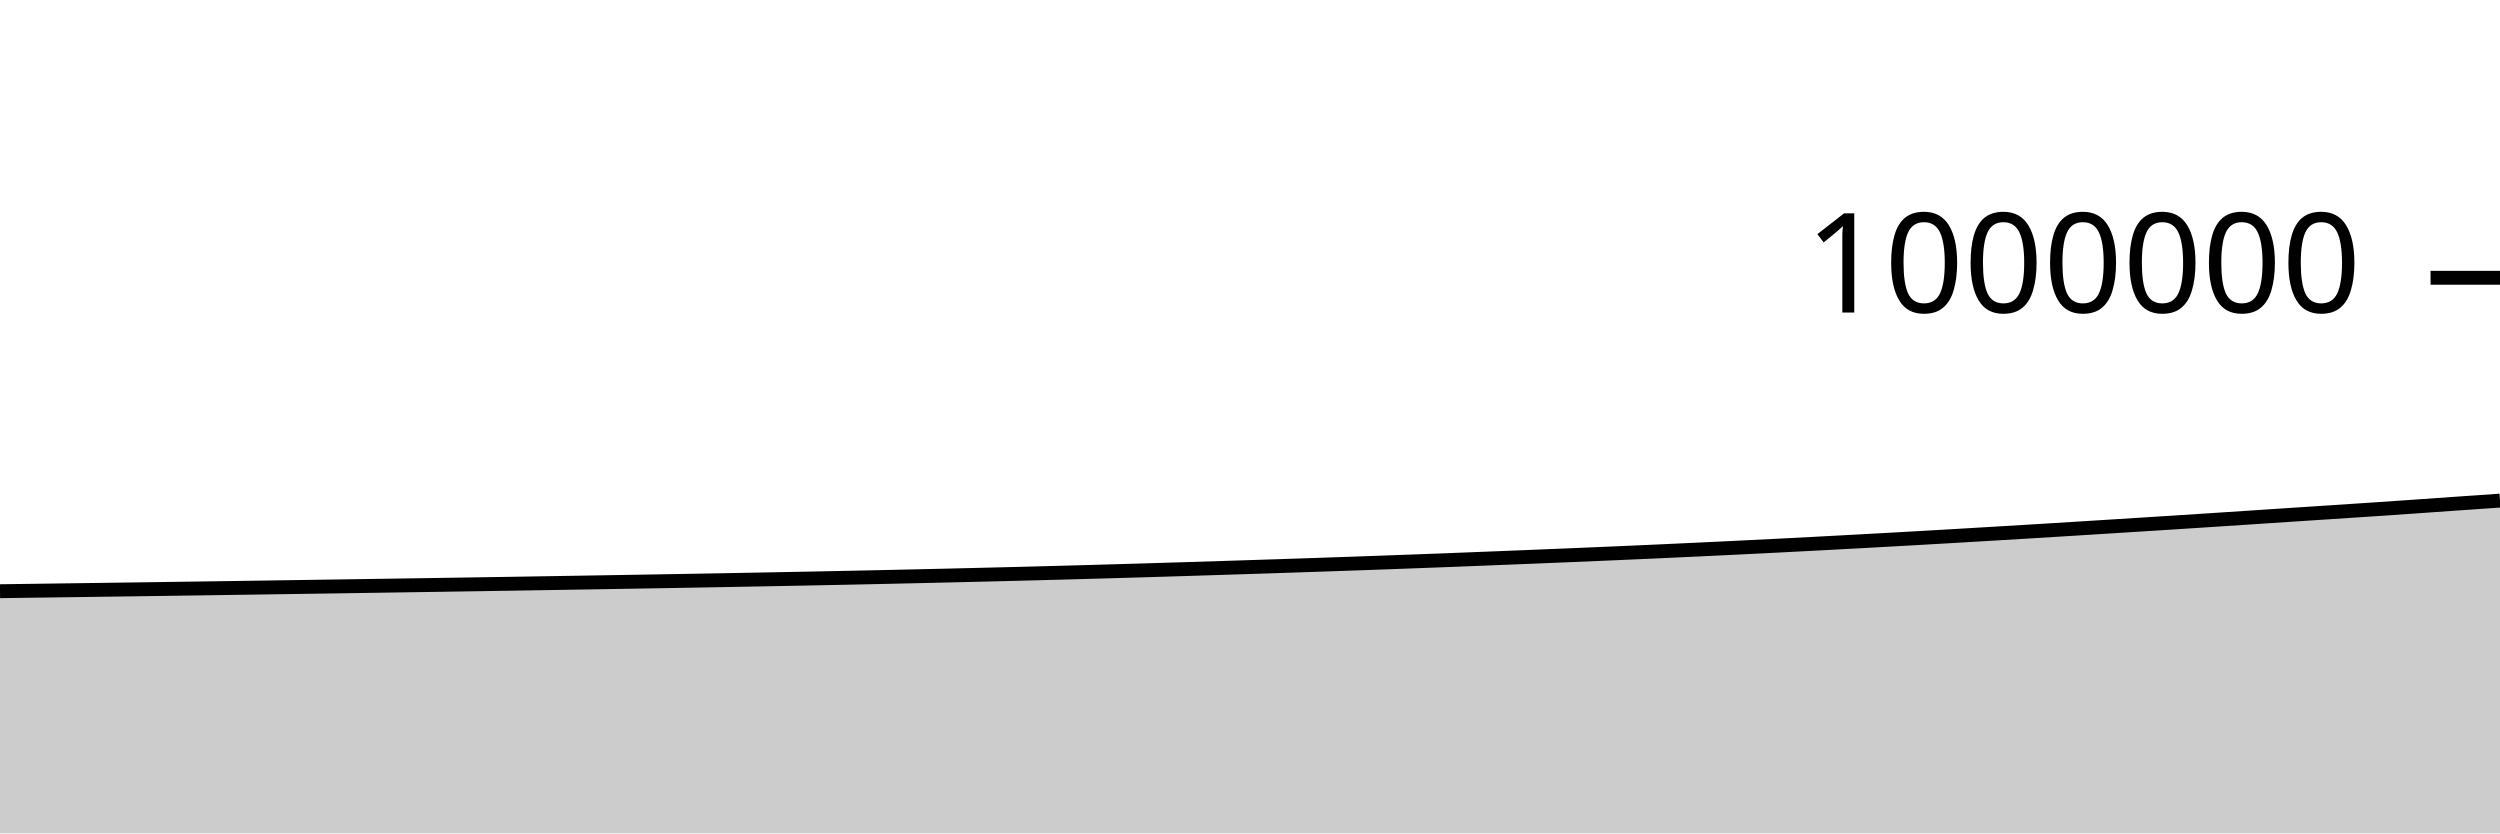
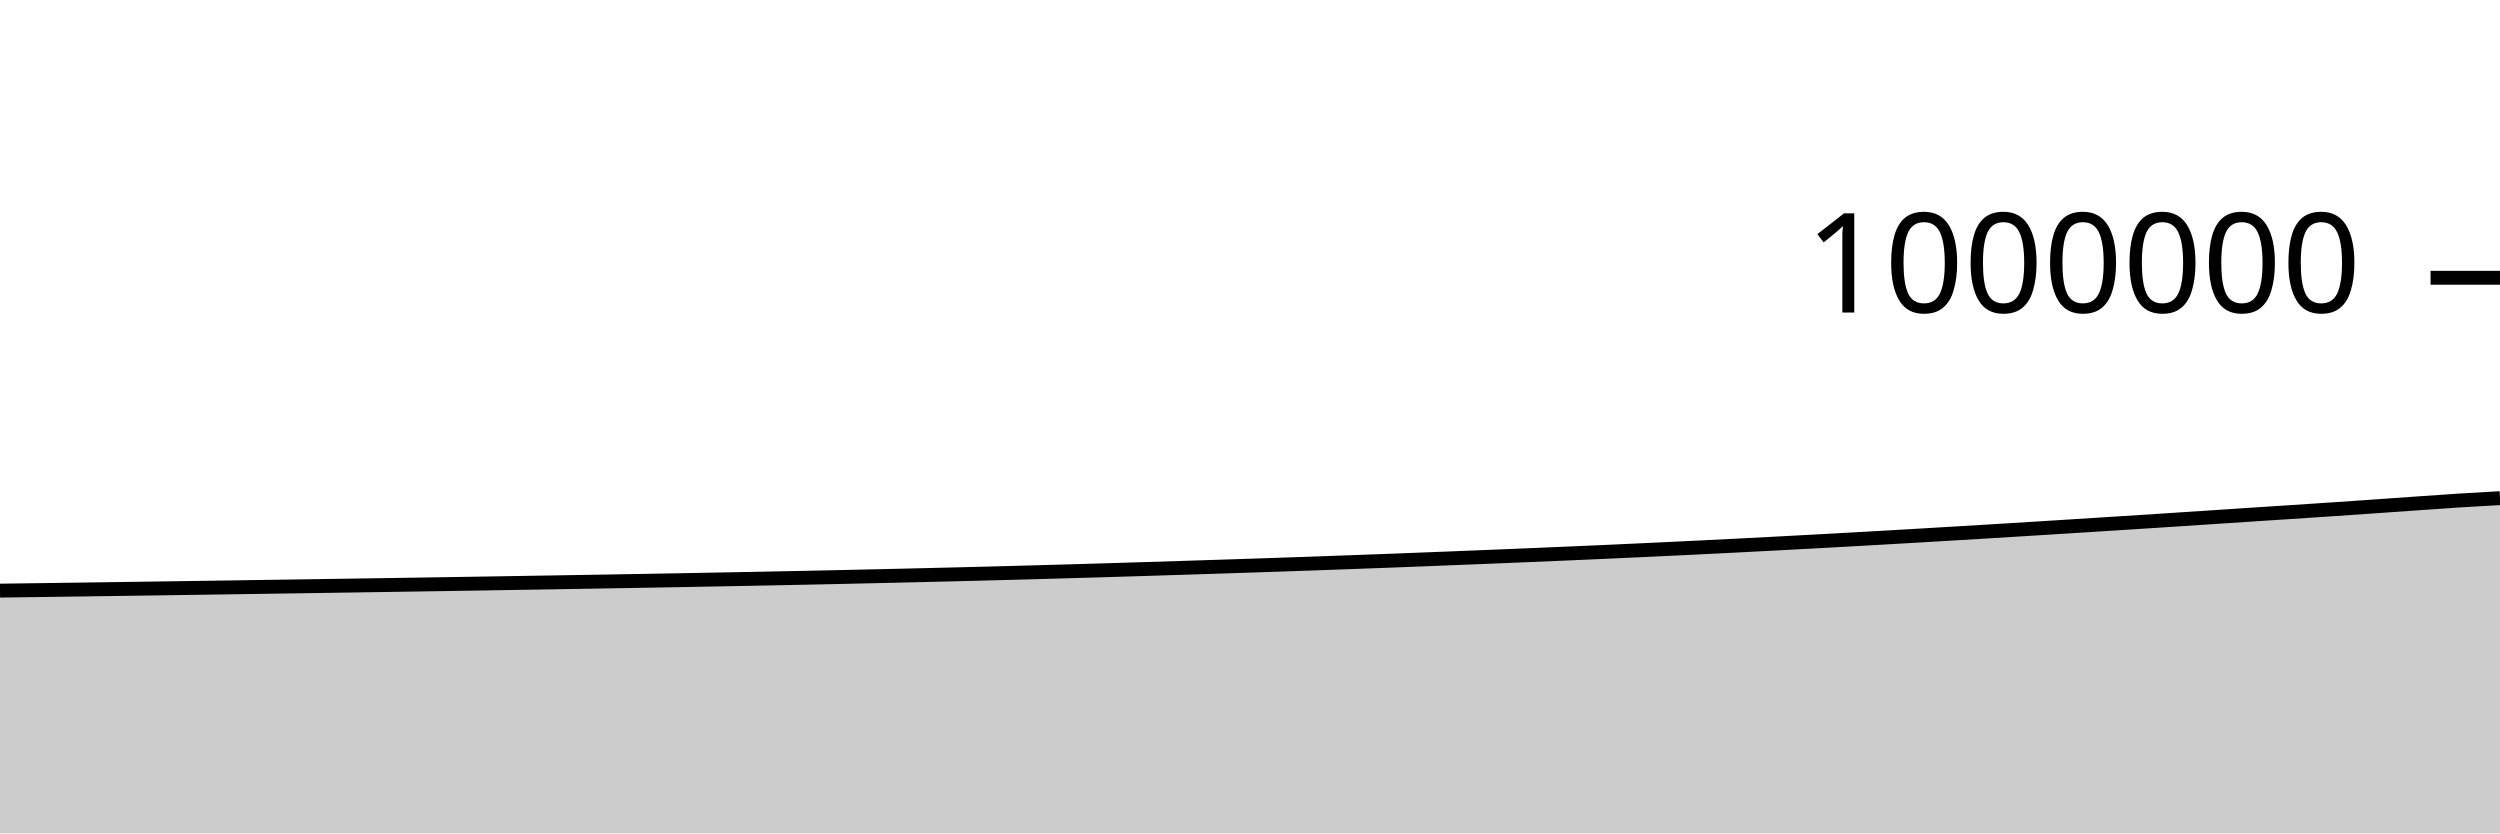
<svg xmlns="http://www.w3.org/2000/svg" viewBox="0 0 180 60">
  <g transform="translate(0,20)">
-     <path class="area" fill="rgba(0, 0, 0, 0.2)" d="M0,22.567C1.017,22.553,2.034,22.539,3.051,22.525C4.068,22.511,5.085,22.498,6.102,22.484C7.119,22.47,8.136,22.456,9.153,22.442C10.169,22.428,11.186,22.413,12.203,22.399C13.22,22.385,14.237,22.37,15.254,22.355C16.271,22.341,17.288,22.326,18.305,22.311C19.322,22.296,20.339,22.28,21.356,22.265C22.373,22.25,23.39,22.235,24.407,22.22C25.424,22.205,26.441,22.189,27.458,22.174C28.475,22.159,29.492,22.144,30.508,22.128C31.525,22.112,32.542,22.097,33.559,22.081C34.576,22.065,35.593,22.049,36.61,22.033C37.627,22.016,38.644,22,39.661,21.983C40.678,21.967,41.695,21.95,42.712,21.933C43.729,21.916,44.746,21.899,45.763,21.882C46.78,21.864,47.797,21.847,48.814,21.83C49.831,21.812,50.847,21.794,51.864,21.776C52.881,21.757,53.898,21.738,54.915,21.719C55.932,21.7,56.949,21.681,57.966,21.661C58.983,21.641,60,21.62,61.017,21.599C62.034,21.578,63.051,21.556,64.068,21.534C65.085,21.511,66.102,21.488,67.119,21.465C68.136,21.442,69.153,21.418,70.169,21.393C71.186,21.369,72.203,21.344,73.22,21.318C74.237,21.292,75.254,21.265,76.271,21.238C77.288,21.21,78.305,21.182,79.322,21.153C80.339,21.124,81.356,21.095,82.373,21.065C83.39,21.034,84.407,21.004,85.424,20.972C86.441,20.941,87.458,20.908,88.475,20.876C89.492,20.843,90.508,20.811,91.525,20.778C92.542,20.745,93.559,20.711,94.576,20.677C95.593,20.642,96.61,20.608,97.627,20.572C98.644,20.536,99.661,20.5,100.678,20.462C101.695,20.425,102.712,20.387,103.729,20.348C104.746,20.309,105.763,20.269,106.78,20.229C107.797,20.188,108.814,20.148,109.831,20.107C110.847,20.066,111.864,20.024,112.881,19.982C113.898,19.94,114.915,19.897,115.932,19.853C116.949,19.809,117.966,19.764,118.983,19.719C120,19.673,121.017,19.626,122.034,19.578C123.051,19.53,124.068,19.482,125.085,19.432C126.102,19.382,127.119,19.332,128.136,19.28C129.153,19.228,130.169,19.174,131.186,19.121C132.203,19.067,133.22,19.012,134.237,18.957C135.254,18.901,136.271,18.845,137.288,18.788C138.305,18.73,139.322,18.672,140.339,18.613C141.356,18.554,142.373,18.494,143.39,18.433C144.407,18.372,145.424,18.312,146.441,18.25C147.458,18.188,148.475,18.125,149.492,18.062C150.508,17.999,151.525,17.935,152.542,17.871C153.559,17.807,154.576,17.743,155.593,17.678C156.61,17.613,157.627,17.548,158.644,17.482C159.661,17.416,160.678,17.349,161.695,17.282C162.712,17.215,163.729,17.147,164.746,17.08C165.763,17.013,166.78,16.948,167.797,16.881C168.814,16.814,169.831,16.748,170.847,16.679C171.864,16.611,172.881,16.541,173.898,16.47C174.915,16.4,175.932,16.326,176.949,16.255C177.966,16.184,178.983,16.114,180,16.044L180,40C178.983,40,177.966,40,176.949,40C175.932,40,174.915,40,173.898,40C172.881,40,171.864,40,170.847,40C169.831,40,168.814,40,167.797,40C166.78,40,165.763,40,164.746,40C163.729,40,162.712,40,161.695,40C160.678,40,159.661,40,158.644,40C157.627,40,156.61,40,155.593,40C154.576,40,153.559,40,152.542,40C151.525,40,150.508,40,149.492,40C148.475,40,147.458,40,146.441,40C145.424,40,144.407,40,143.39,40C142.373,40,141.356,40,140.339,40C139.322,40,138.305,40,137.288,40C136.271,40,135.254,40,134.237,40C133.22,40,132.203,40,131.186,40C130.169,40,129.153,40,128.136,40C127.119,40,126.102,40,125.085,40C124.068,40,123.051,40,122.034,40C121.017,40,120,40,118.983,40C117.966,40,116.949,40,115.932,40C114.915,40,113.898,40,112.881,40C111.864,40,110.847,40,109.831,40C108.814,40,107.797,40,106.78,40C105.763,40,104.746,40,103.729,40C102.712,40,101.695,40,100.678,40C99.661,40,98.644,40,97.627,40C96.61,40,95.593,40,94.576,40C93.559,40,92.542,40,91.525,40C90.508,40,89.492,40,88.475,40C87.458,40,86.441,40,85.424,40C84.407,40,83.39,40,82.373,40C81.356,40,80.339,40,79.322,40C78.305,40,77.288,40,76.271,40C75.254,40,74.237,40,73.22,40C72.203,40,71.186,40,70.169,40C69.153,40,68.136,40,67.119,40C66.102,40,65.085,40,64.068,40C63.051,40,62.034,40,61.017,40C60,40,58.983,40,57.966,40C56.949,40,55.932,40,54.915,40C53.898,40,52.881,40,51.864,40C50.847,40,49.831,40,48.814,40C47.797,40,46.78,40,45.763,40C44.746,40,43.729,40,42.712,40C41.695,40,40.678,40,39.661,40C38.644,40,37.627,40,36.61,40C35.593,40,34.576,40,33.559,40C32.542,40,31.525,40,30.508,40C29.492,40,28.475,40,27.458,40C26.441,40,25.424,40,24.407,40C23.39,40,22.373,40,21.356,40C20.339,40,19.322,40,18.305,40C17.288,40,16.271,40,15.254,40C14.237,40,13.22,40,12.203,40C11.186,40,10.169,40,9.153,40C8.136,40,7.119,40,6.102,40C5.085,40,4.068,40,3.051,40C2.034,40,1.017,40,0,40Z" />
-     <path class="line" stroke="black" fill="none" d="M0,22.567C1.017,22.553,2.034,22.539,3.051,22.525C4.068,22.511,5.085,22.498,6.102,22.484C7.119,22.47,8.136,22.456,9.153,22.442C10.169,22.428,11.186,22.413,12.203,22.399C13.22,22.385,14.237,22.37,15.254,22.355C16.271,22.341,17.288,22.326,18.305,22.311C19.322,22.296,20.339,22.28,21.356,22.265C22.373,22.25,23.39,22.235,24.407,22.22C25.424,22.205,26.441,22.189,27.458,22.174C28.475,22.159,29.492,22.144,30.508,22.128C31.525,22.112,32.542,22.097,33.559,22.081C34.576,22.065,35.593,22.049,36.61,22.033C37.627,22.016,38.644,22,39.661,21.983C40.678,21.967,41.695,21.95,42.712,21.933C43.729,21.916,44.746,21.899,45.763,21.882C46.78,21.864,47.797,21.847,48.814,21.83C49.831,21.812,50.847,21.794,51.864,21.776C52.881,21.757,53.898,21.738,54.915,21.719C55.932,21.7,56.949,21.681,57.966,21.661C58.983,21.641,60,21.62,61.017,21.599C62.034,21.578,63.051,21.556,64.068,21.534C65.085,21.511,66.102,21.488,67.119,21.465C68.136,21.442,69.153,21.418,70.169,21.393C71.186,21.369,72.203,21.344,73.22,21.318C74.237,21.292,75.254,21.265,76.271,21.238C77.288,21.21,78.305,21.182,79.322,21.153C80.339,21.124,81.356,21.095,82.373,21.065C83.39,21.034,84.407,21.004,85.424,20.972C86.441,20.941,87.458,20.908,88.475,20.876C89.492,20.843,90.508,20.811,91.525,20.778C92.542,20.745,93.559,20.711,94.576,20.677C95.593,20.642,96.61,20.608,97.627,20.572C98.644,20.536,99.661,20.5,100.678,20.462C101.695,20.425,102.712,20.387,103.729,20.348C104.746,20.309,105.763,20.269,106.78,20.229C107.797,20.188,108.814,20.148,109.831,20.107C110.847,20.066,111.864,20.024,112.881,19.982C113.898,19.94,114.915,19.897,115.932,19.853C116.949,19.809,117.966,19.764,118.983,19.719C120,19.673,121.017,19.626,122.034,19.578C123.051,19.53,124.068,19.482,125.085,19.432C126.102,19.382,127.119,19.332,128.136,19.28C129.153,19.228,130.169,19.174,131.186,19.121C132.203,19.067,133.22,19.012,134.237,18.957C135.254,18.901,136.271,18.845,137.288,18.788C138.305,18.73,139.322,18.672,140.339,18.613C141.356,18.554,142.373,18.494,143.39,18.433C144.407,18.372,145.424,18.312,146.441,18.25C147.458,18.188,148.475,18.125,149.492,18.062C150.508,17.999,151.525,17.935,152.542,17.871C153.559,17.807,154.576,17.743,155.593,17.678C156.61,17.613,157.627,17.548,158.644,17.482C159.661,17.416,160.678,17.349,161.695,17.282C162.712,17.215,163.729,17.147,164.746,17.08C165.763,17.013,166.78,16.948,167.797,16.881C168.814,16.814,169.831,16.748,170.847,16.679C171.864,16.611,172.881,16.541,173.898,16.47C174.915,16.4,175.932,16.326,176.949,16.255C177.966,16.184,178.983,16.114,180,16.044" />
+     <path class="area" fill="rgba(0, 0, 0, 0.2)" d="M0,22.525C1.017,22.512,2.034,22.498,3.051,22.484C4.068,22.47,5.085,22.456,6.102,22.442C7.119,22.428,8.136,22.413,9.153,22.399C10.169,22.385,11.186,22.37,12.203,22.355C13.22,22.341,14.237,22.326,15.254,22.311C16.271,22.296,17.288,22.28,18.305,22.265C19.322,22.25,20.339,22.235,21.356,22.22C22.373,22.205,23.39,22.189,24.407,22.174C25.424,22.159,26.441,22.144,27.458,22.128C28.475,22.112,29.492,22.097,30.508,22.081C31.525,22.065,32.542,22.049,33.559,22.033C34.576,22.016,35.593,22,36.61,21.983C37.627,21.967,38.644,21.95,39.661,21.933C40.678,21.916,41.695,21.899,42.712,21.882C43.729,21.864,44.746,21.847,45.763,21.83C46.78,21.812,47.797,21.794,48.814,21.776C49.831,21.757,50.847,21.738,51.864,21.719C52.881,21.7,53.898,21.681,54.915,21.661C55.932,21.641,56.949,21.62,57.966,21.599C58.983,21.578,60,21.556,61.017,21.534C62.034,21.511,63.051,21.488,64.068,21.465C65.085,21.442,66.102,21.418,67.119,21.393C68.136,21.369,69.153,21.344,70.169,21.318C71.186,21.292,72.203,21.265,73.22,21.238C74.237,21.21,75.254,21.182,76.271,21.153C77.288,21.124,78.305,21.095,79.322,21.065C80.339,21.034,81.356,21.004,82.373,20.972C83.39,20.941,84.407,20.908,85.424,20.876C86.441,20.843,87.458,20.811,88.475,20.778C89.492,20.745,90.508,20.711,91.525,20.677C92.542,20.642,93.559,20.608,94.576,20.572C95.593,20.536,96.61,20.5,97.627,20.462C98.644,20.425,99.661,20.387,100.678,20.348C101.695,20.309,102.712,20.269,103.729,20.229C104.746,20.188,105.763,20.148,106.78,20.107C107.797,20.066,108.814,20.024,109.831,19.982C110.847,19.94,111.864,19.897,112.881,19.853C113.898,19.809,114.915,19.764,115.932,19.719C116.949,19.673,117.966,19.626,118.983,19.578C120,19.53,121.017,19.482,122.034,19.432C123.051,19.382,124.068,19.332,125.085,19.28C126.102,19.228,127.119,19.174,128.136,19.121C129.153,19.067,130.169,19.012,131.186,18.957C132.203,18.901,133.22,18.845,134.237,18.788C135.254,18.73,136.271,18.672,137.288,18.613C138.305,18.554,139.322,18.494,140.339,18.433C141.356,18.372,142.373,18.312,143.39,18.25C144.407,18.188,145.424,18.125,146.441,18.062C147.458,17.999,148.475,17.935,149.492,17.871C150.508,17.807,151.525,17.743,152.542,17.678C153.559,17.613,154.576,17.548,155.593,17.482C156.61,17.416,157.627,17.349,158.644,17.282C159.661,17.215,160.678,17.147,161.695,17.08C162.712,17.013,163.729,16.948,164.746,16.881C165.763,16.814,166.78,16.748,167.797,16.679C168.814,16.611,169.831,16.541,170.847,16.47C171.864,16.4,172.881,16.326,173.898,16.255C174.915,16.184,175.932,16.109,176.949,16.044C177.966,15.979,178.983,15.922,180,15.866L180,40C178.983,40,177.966,40,176.949,40C175.932,40,174.915,40,173.898,40C172.881,40,171.864,40,170.847,40C169.831,40,168.814,40,167.797,40C166.78,40,165.763,40,164.746,40C163.729,40,162.712,40,161.695,40C160.678,40,159.661,40,158.644,40C157.627,40,156.61,40,155.593,40C154.576,40,153.559,40,152.542,40C151.525,40,150.508,40,149.492,40C148.475,40,147.458,40,146.441,40C145.424,40,144.407,40,143.39,40C142.373,40,141.356,40,140.339,40C139.322,40,138.305,40,137.288,40C136.271,40,135.254,40,134.237,40C133.22,40,132.203,40,131.186,40C130.169,40,129.153,40,128.136,40C127.119,40,126.102,40,125.085,40C124.068,40,123.051,40,122.034,40C121.017,40,120,40,118.983,40C117.966,40,116.949,40,115.932,40C114.915,40,113.898,40,112.881,40C111.864,40,110.847,40,109.831,40C108.814,40,107.797,40,106.78,40C105.763,40,104.746,40,103.729,40C102.712,40,101.695,40,100.678,40C99.661,40,98.644,40,97.627,40C96.61,40,95.593,40,94.576,40C93.559,40,92.542,40,91.525,40C90.508,40,89.492,40,88.475,40C87.458,40,86.441,40,85.424,40C84.407,40,83.39,40,82.373,40C81.356,40,80.339,40,79.322,40C78.305,40,77.288,40,76.271,40C75.254,40,74.237,40,73.22,40C72.203,40,71.186,40,70.169,40C69.153,40,68.136,40,67.119,40C66.102,40,65.085,40,64.068,40C63.051,40,62.034,40,61.017,40C60,40,58.983,40,57.966,40C56.949,40,55.932,40,54.915,40C53.898,40,52.881,40,51.864,40C50.847,40,49.831,40,48.814,40C47.797,40,46.78,40,45.763,40C44.746,40,43.729,40,42.712,40C41.695,40,40.678,40,39.661,40C38.644,40,37.627,40,36.61,40C35.593,40,34.576,40,33.559,40C32.542,40,31.525,40,30.508,40C29.492,40,28.475,40,27.458,40C26.441,40,25.424,40,24.407,40C23.39,40,22.373,40,21.356,40C20.339,40,19.322,40,18.305,40C17.288,40,16.271,40,15.254,40C14.237,40,13.22,40,12.203,40C11.186,40,10.169,40,9.153,40C8.136,40,7.119,40,6.102,40C5.085,40,4.068,40,3.051,40C2.034,40,1.017,40,0,40Z" />
+     <path class="line" stroke="black" fill="none" d="M0,22.525C1.017,22.512,2.034,22.498,3.051,22.484C4.068,22.47,5.085,22.456,6.102,22.442C7.119,22.428,8.136,22.413,9.153,22.399C10.169,22.385,11.186,22.37,12.203,22.355C13.22,22.341,14.237,22.326,15.254,22.311C16.271,22.296,17.288,22.28,18.305,22.265C19.322,22.25,20.339,22.235,21.356,22.22C22.373,22.205,23.39,22.189,24.407,22.174C25.424,22.159,26.441,22.144,27.458,22.128C28.475,22.112,29.492,22.097,30.508,22.081C31.525,22.065,32.542,22.049,33.559,22.033C34.576,22.016,35.593,22,36.61,21.983C37.627,21.967,38.644,21.95,39.661,21.933C40.678,21.916,41.695,21.899,42.712,21.882C43.729,21.864,44.746,21.847,45.763,21.83C46.78,21.812,47.797,21.794,48.814,21.776C49.831,21.757,50.847,21.738,51.864,21.719C52.881,21.7,53.898,21.681,54.915,21.661C55.932,21.641,56.949,21.62,57.966,21.599C58.983,21.578,60,21.556,61.017,21.534C62.034,21.511,63.051,21.488,64.068,21.465C65.085,21.442,66.102,21.418,67.119,21.393C68.136,21.369,69.153,21.344,70.169,21.318C71.186,21.292,72.203,21.265,73.22,21.238C74.237,21.21,75.254,21.182,76.271,21.153C77.288,21.124,78.305,21.095,79.322,21.065C80.339,21.034,81.356,21.004,82.373,20.972C83.39,20.941,84.407,20.908,85.424,20.876C86.441,20.843,87.458,20.811,88.475,20.778C89.492,20.745,90.508,20.711,91.525,20.677C92.542,20.642,93.559,20.608,94.576,20.572C95.593,20.536,96.61,20.5,97.627,20.462C98.644,20.425,99.661,20.387,100.678,20.348C101.695,20.309,102.712,20.269,103.729,20.229C104.746,20.188,105.763,20.148,106.78,20.107C107.797,20.066,108.814,20.024,109.831,19.982C110.847,19.94,111.864,19.897,112.881,19.853C113.898,19.809,114.915,19.764,115.932,19.719C116.949,19.673,117.966,19.626,118.983,19.578C120,19.53,121.017,19.482,122.034,19.432C123.051,19.382,124.068,19.332,125.085,19.28C126.102,19.228,127.119,19.174,128.136,19.121C129.153,19.067,130.169,19.012,131.186,18.957C132.203,18.901,133.22,18.845,134.237,18.788C135.254,18.73,136.271,18.672,137.288,18.613C138.305,18.554,139.322,18.494,140.339,18.433C141.356,18.372,142.373,18.312,143.39,18.25C144.407,18.188,145.424,18.125,146.441,18.062C147.458,17.999,148.475,17.935,149.492,17.871C150.508,17.807,151.525,17.743,152.542,17.678C153.559,17.613,154.576,17.548,155.593,17.482C156.61,17.416,157.627,17.349,158.644,17.282C159.661,17.215,160.678,17.147,161.695,17.08C162.712,17.013,163.729,16.948,164.746,16.881C165.763,16.814,166.78,16.748,167.797,16.679C168.814,16.611,169.831,16.541,170.847,16.47C171.864,16.4,172.881,16.326,173.898,16.255C174.915,16.184,175.932,16.109,176.949,16.044C177.966,15.979,178.983,15.922,180,15.866" />
    <path class="axis-ceiling" stroke-width="1" stroke="black" fill="none" d="M175,0L180,0" />
    <text class="axis-ceiling-label" font-family="sans-serif" text-anchor="end" font-size="10px" x="170" y="2.5">1000000</text>
  </g>
</svg>
